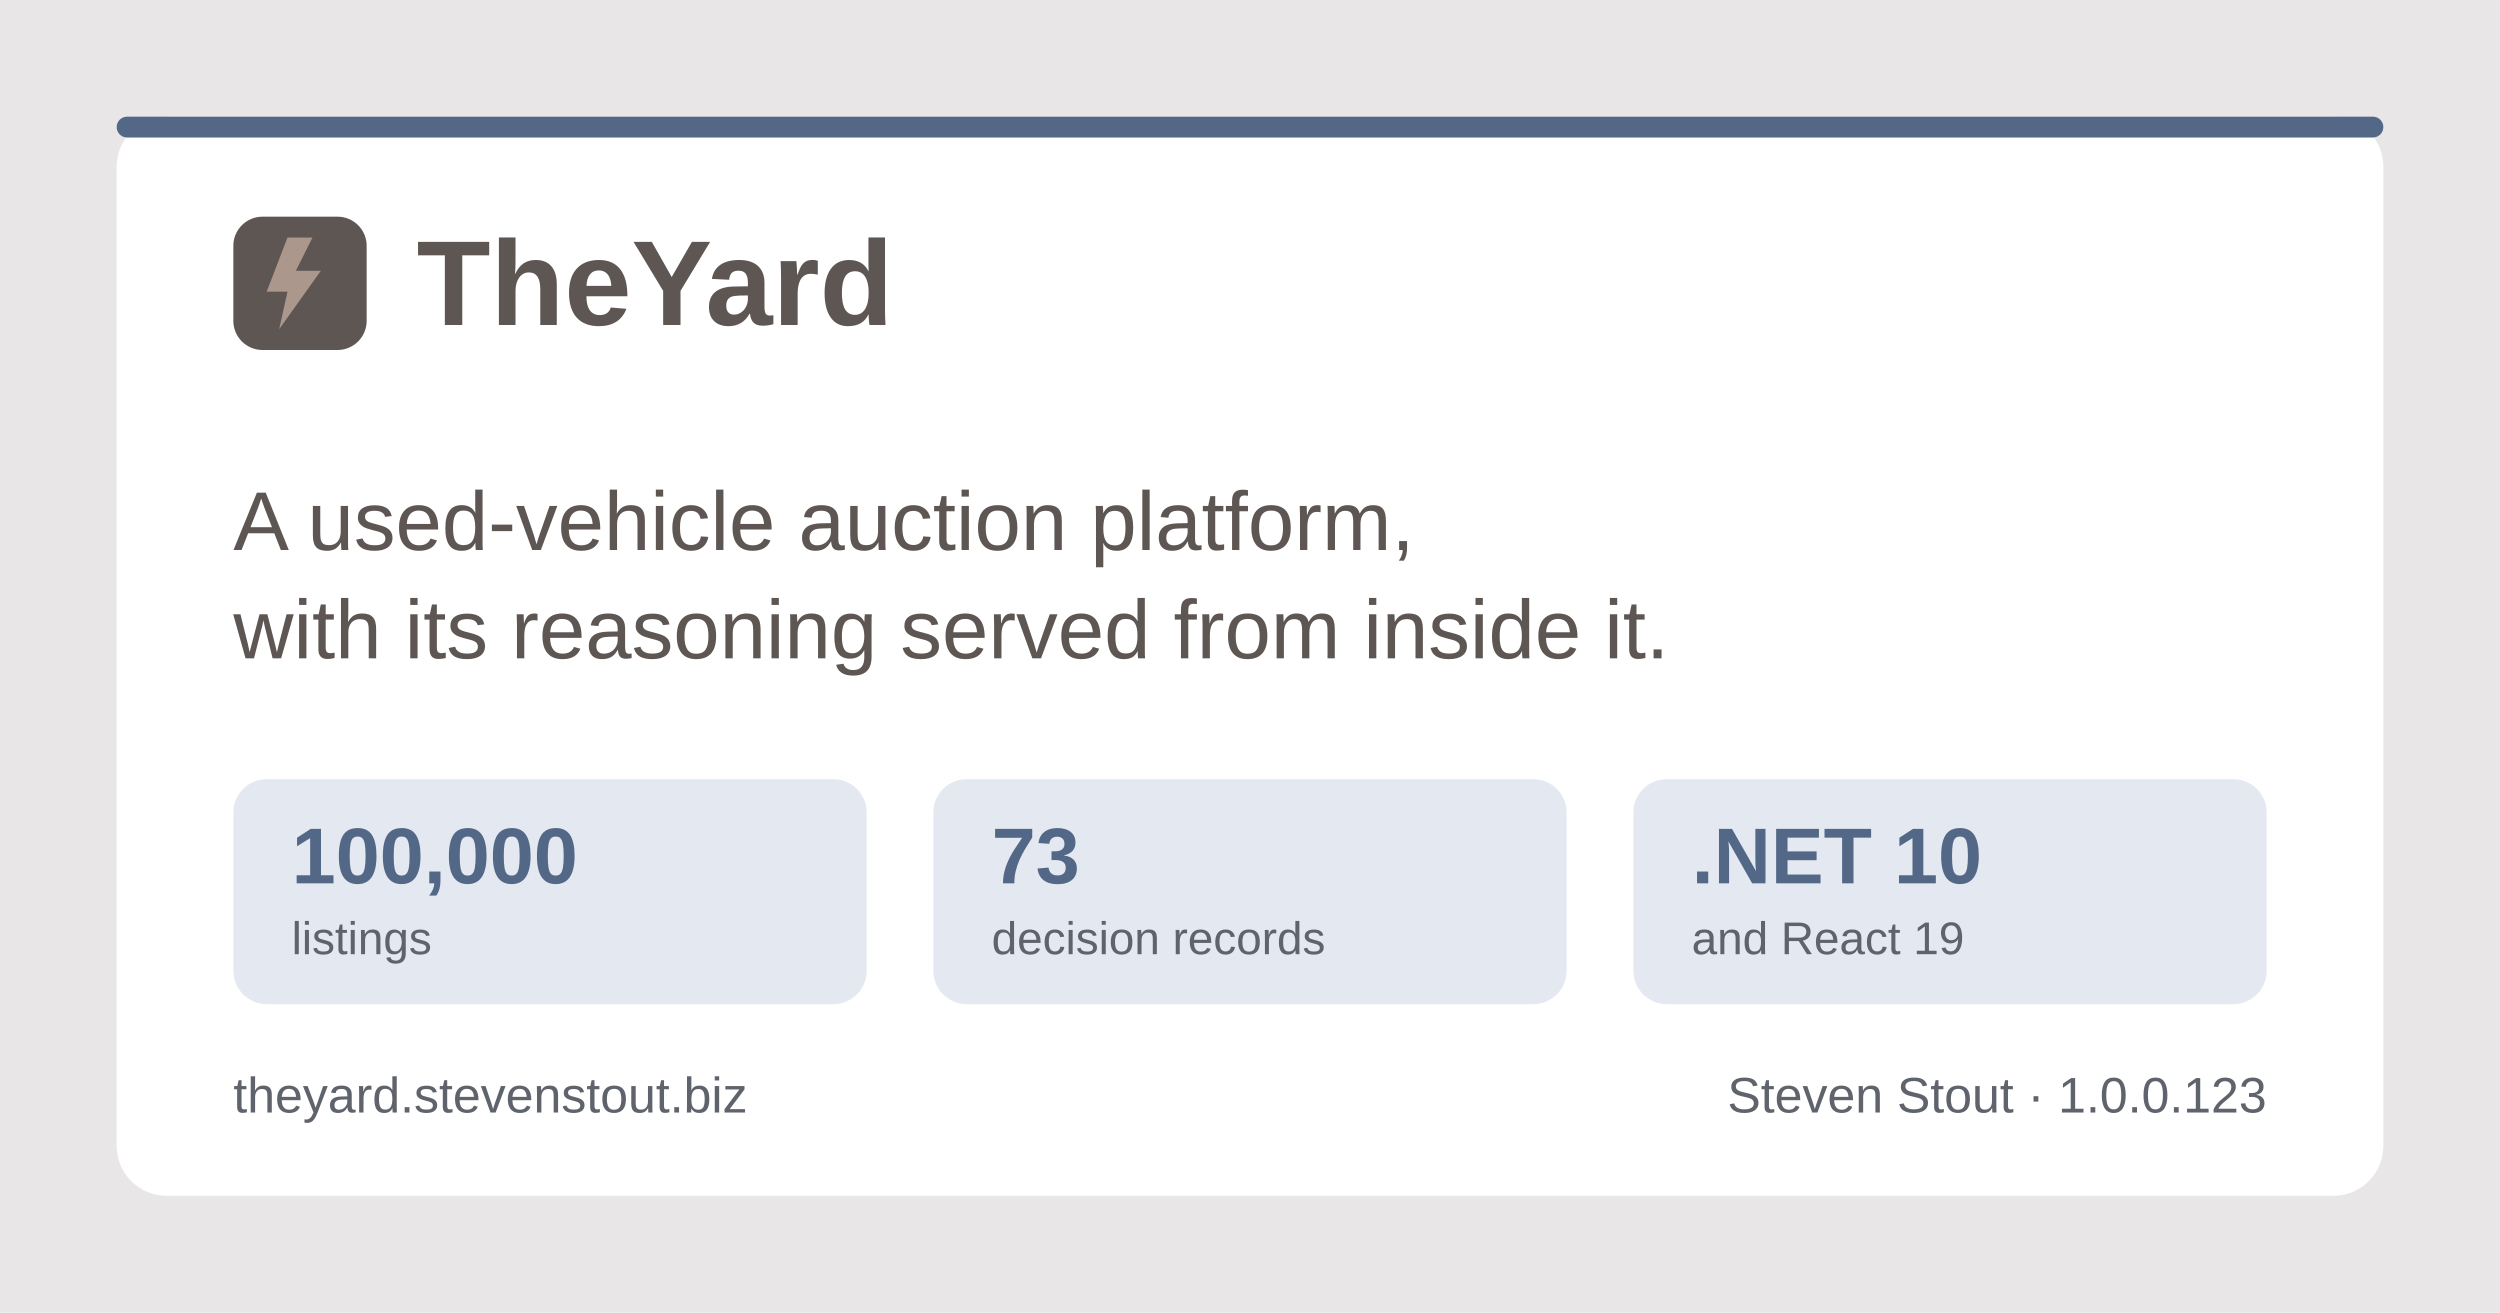
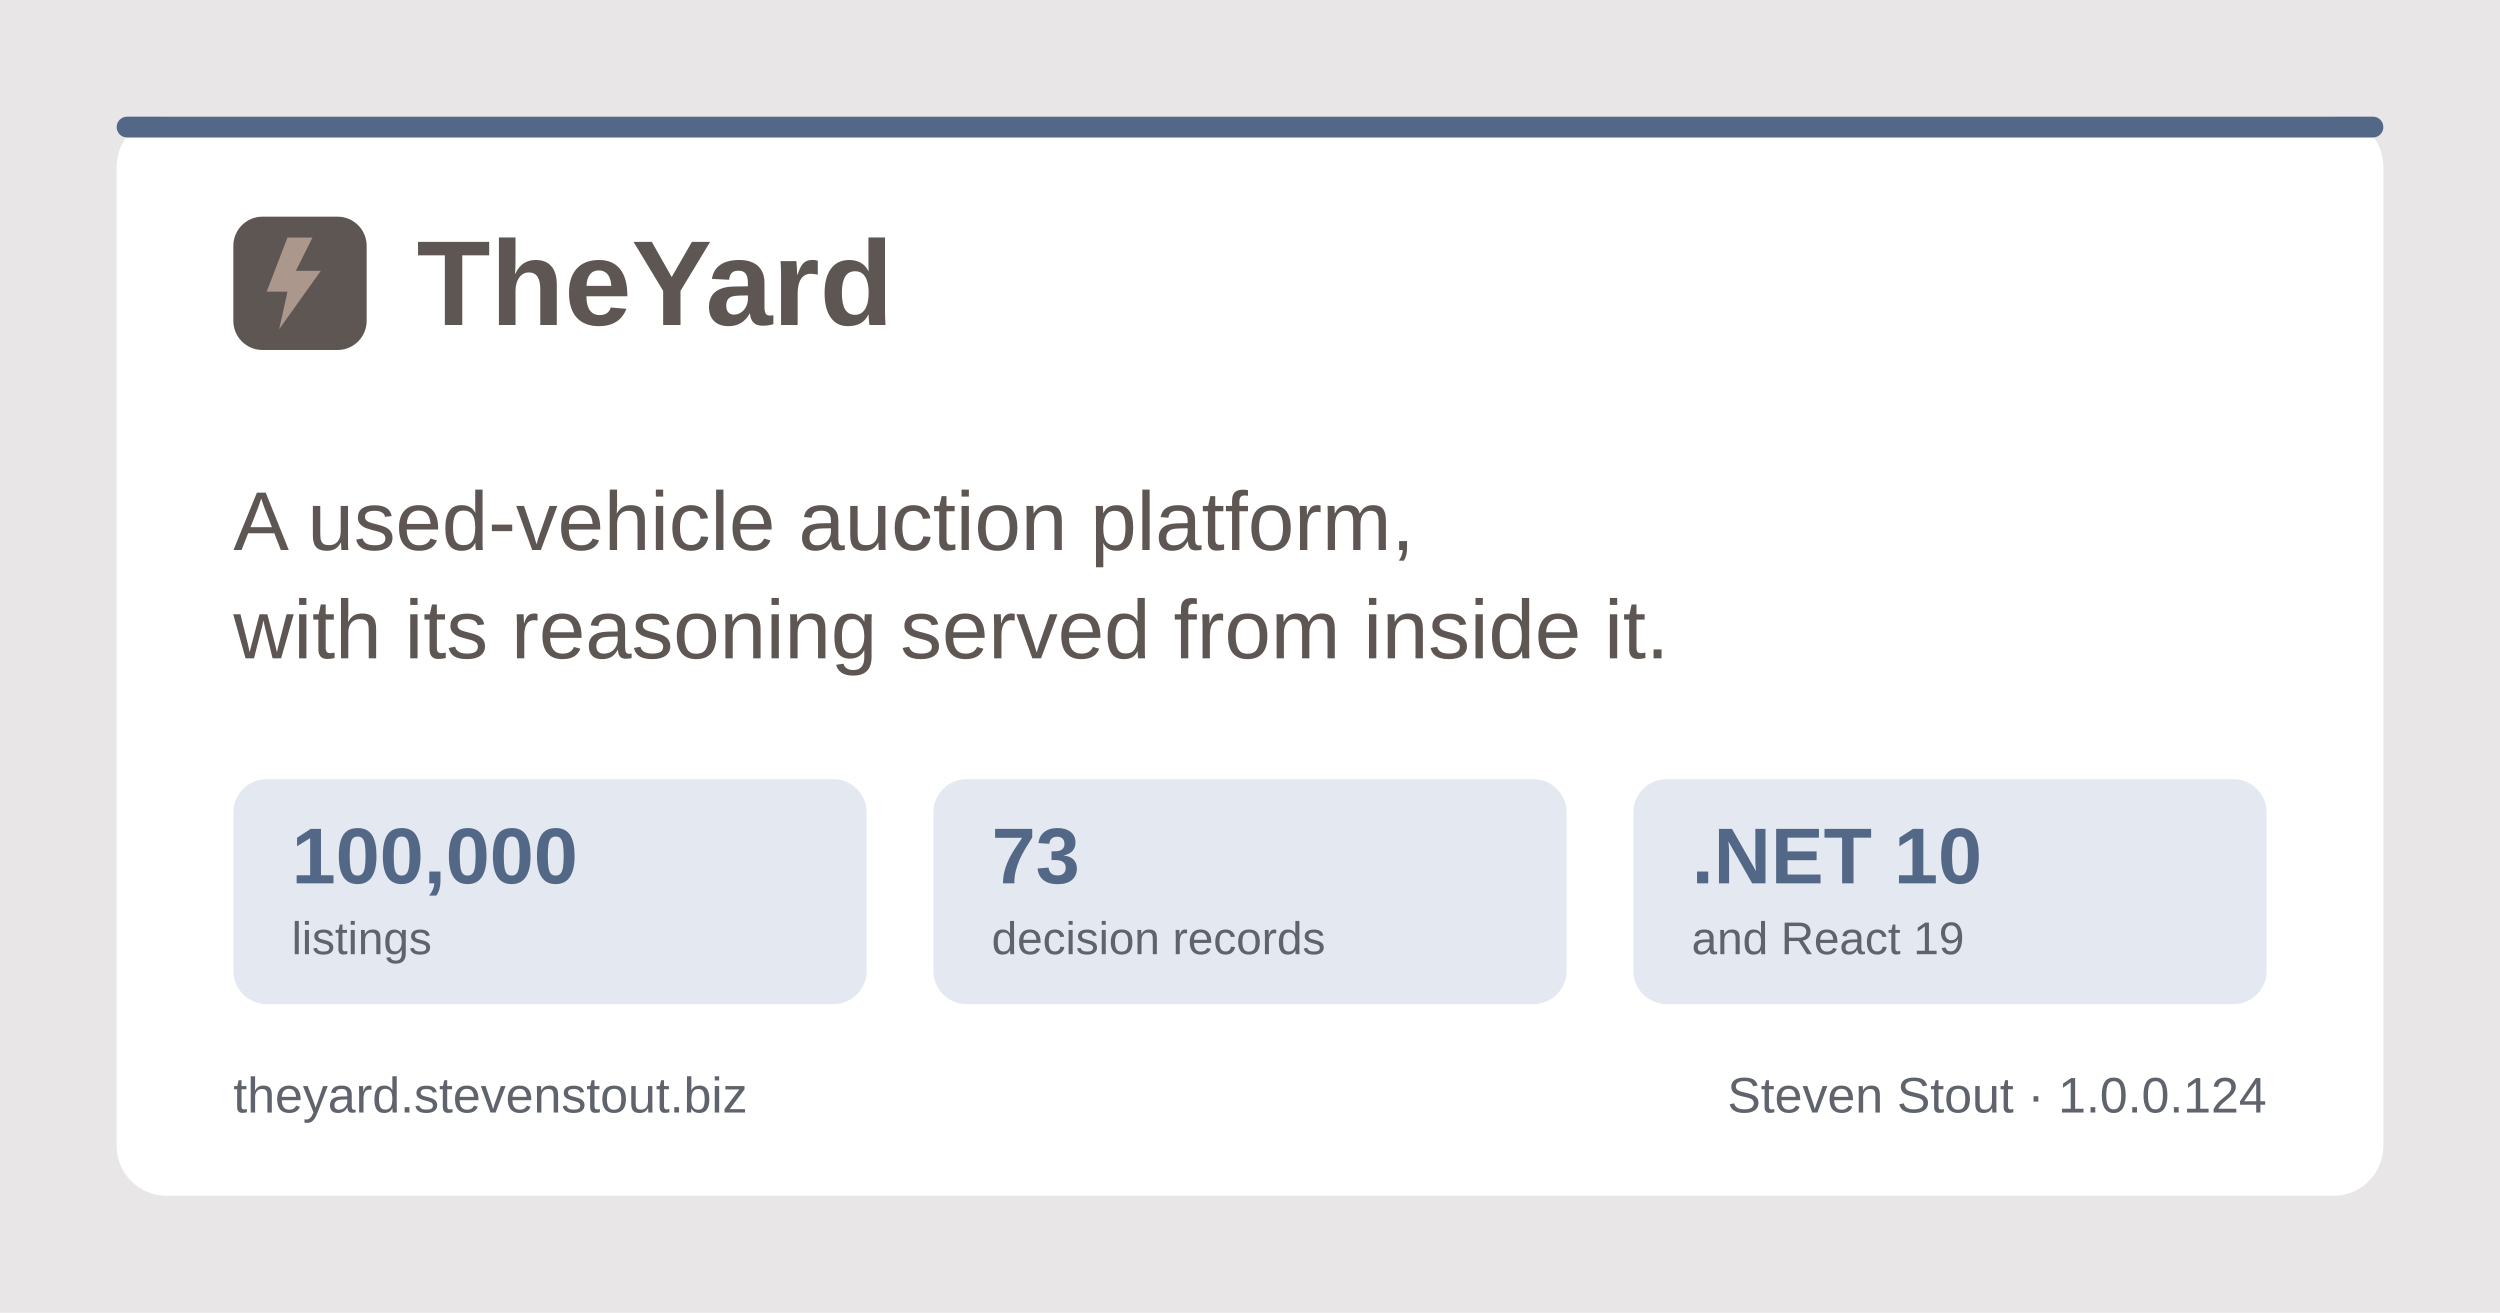
<svg xmlns="http://www.w3.org/2000/svg" width="1200" height="630" viewBox="0 0 1200 630" role="img" aria-label="TheYard, a used-vehicle auction platform, by Steven Stout">
  <rect width="1200" height="630" fill="#e9e6e7" />
  <rect x="56" y="56" width="1088" height="518" rx="24" fill="#ffffff" />
  <rect x="56" y="56" width="1088" height="10" rx="5" fill="#536786" />
  <g transform="translate(112, 150)">
    <rect x="0" y="-46" width="64" height="64" rx="14" fill="#5e5653" />
    <path d="M26 -36 L16 -10 h10 l-4 18 l20 -28 h-12 l8 -16 z" fill="#ab978c" />
    <text x="88" y="6" font-family="Poppins, Segoe UI, system-ui, Arial, sans-serif" font-size="58" font-weight="700" fill="#5e5653">TheYard</text>
  </g>
  <text x="112" y="264" font-family="Poppins, Segoe UI, system-ui, Arial, sans-serif" font-size="40" font-weight="500" fill="#5e5653">A used-vehicle auction platform,</text>
  <text x="112" y="316" font-family="Poppins, Segoe UI, system-ui, Arial, sans-serif" font-size="40" font-weight="500" fill="#5e5653">with its reasoning served from inside it.</text>
  <g font-family="Poppins, Segoe UI, system-ui, Arial, sans-serif">
    <rect x="112" y="374" width="304" height="108" rx="16" fill="#e4e9f1" />
    <text x="140" y="424" font-size="38" font-weight="700" fill="#536786">100,000</text>
    <text x="140" y="458" font-size="22" font-weight="500" fill="#5f636c">listings</text>
    <rect x="448" y="374" width="304" height="108" rx="16" fill="#e4e9f1" />
    <text x="476" y="424" font-size="38" font-weight="700" fill="#536786">73</text>
    <text x="476" y="458" font-size="22" font-weight="500" fill="#5f636c">decision records</text>
    <rect x="784" y="374" width="304" height="108" rx="16" fill="#e4e9f1" />
    <text x="812" y="424" font-size="38" font-weight="700" fill="#536786">.NET 10</text>
    <text x="812" y="458" font-size="22" font-weight="500" fill="#5f636c">and React 19</text>
  </g>
  <text x="112" y="534" font-family="Poppins, Segoe UI, system-ui, Arial, sans-serif" font-size="24" font-weight="500" fill="#5f636c">theyard.stevenstout.biz</text>
-   <text x="1088" y="534" text-anchor="end" font-family="Poppins, Segoe UI, system-ui, Arial, sans-serif" font-size="24" font-weight="500" fill="#5f636c">Steven Stout · 1.0.0.123</text>
+   <text x="1088" y="534" text-anchor="end" font-family="Poppins, Segoe UI, system-ui, Arial, sans-serif" font-size="24" font-weight="500" fill="#5f636c">Steven Stout · 1.0.0.124</text>
</svg>
